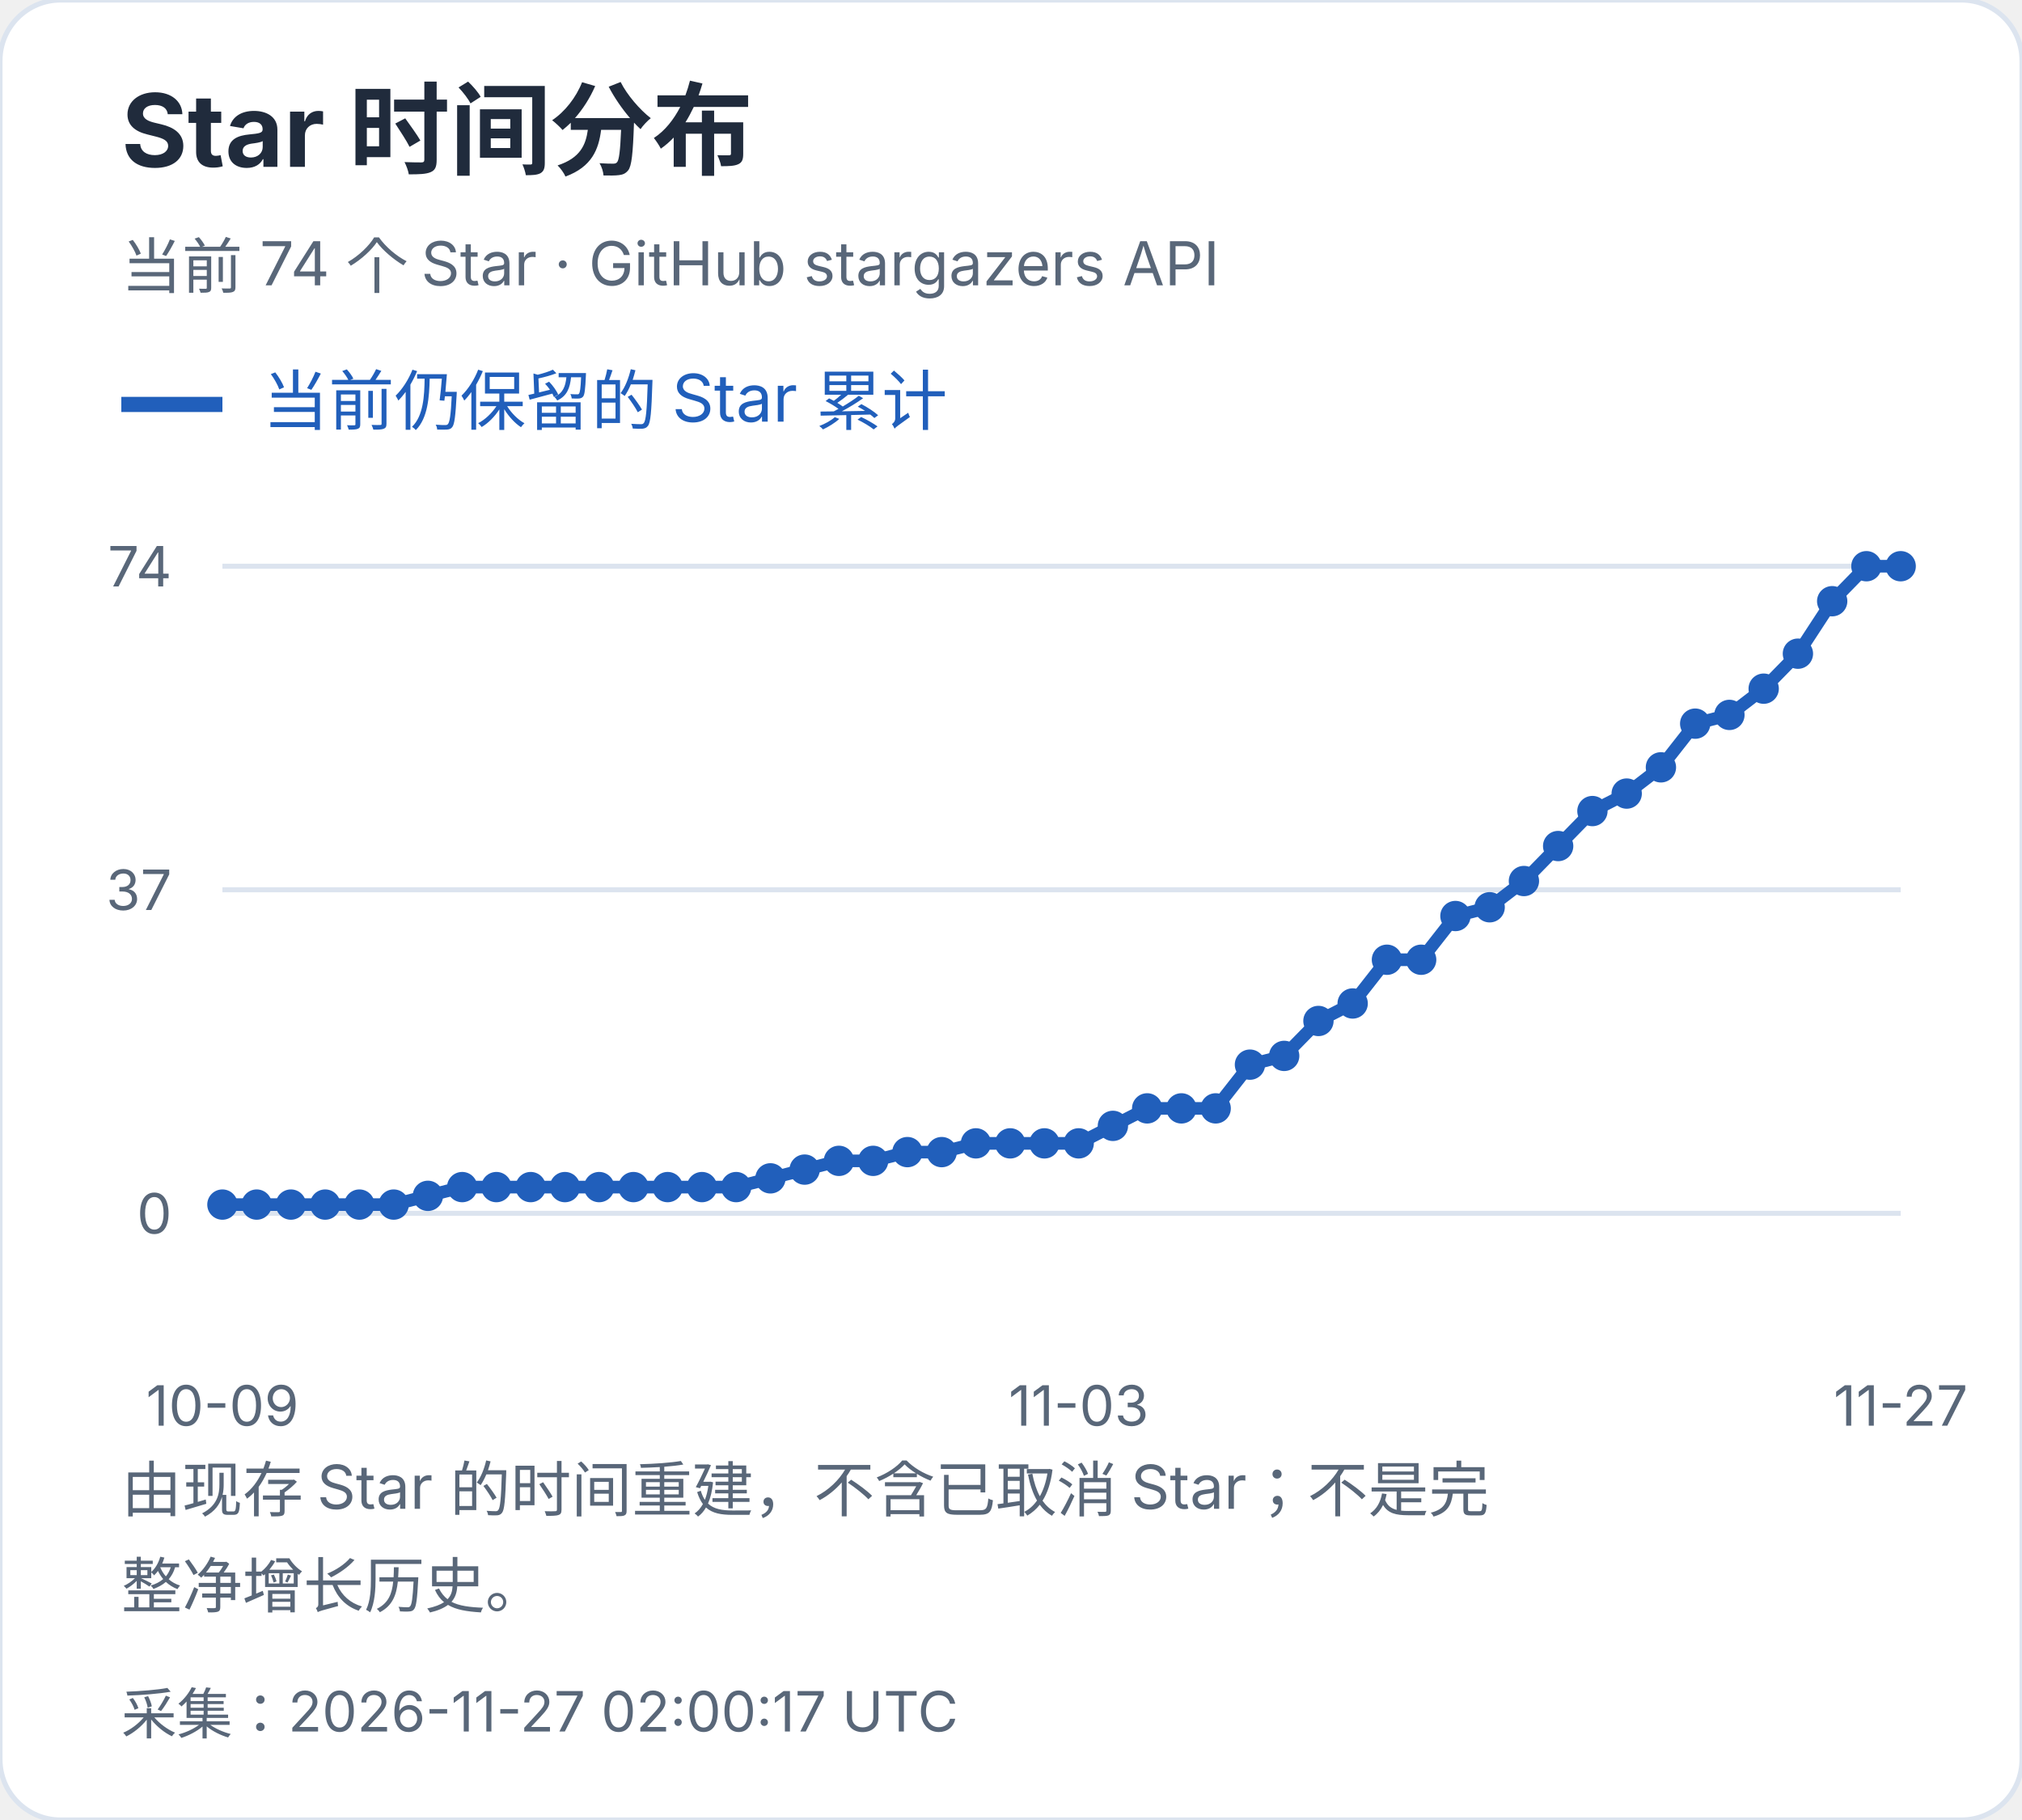
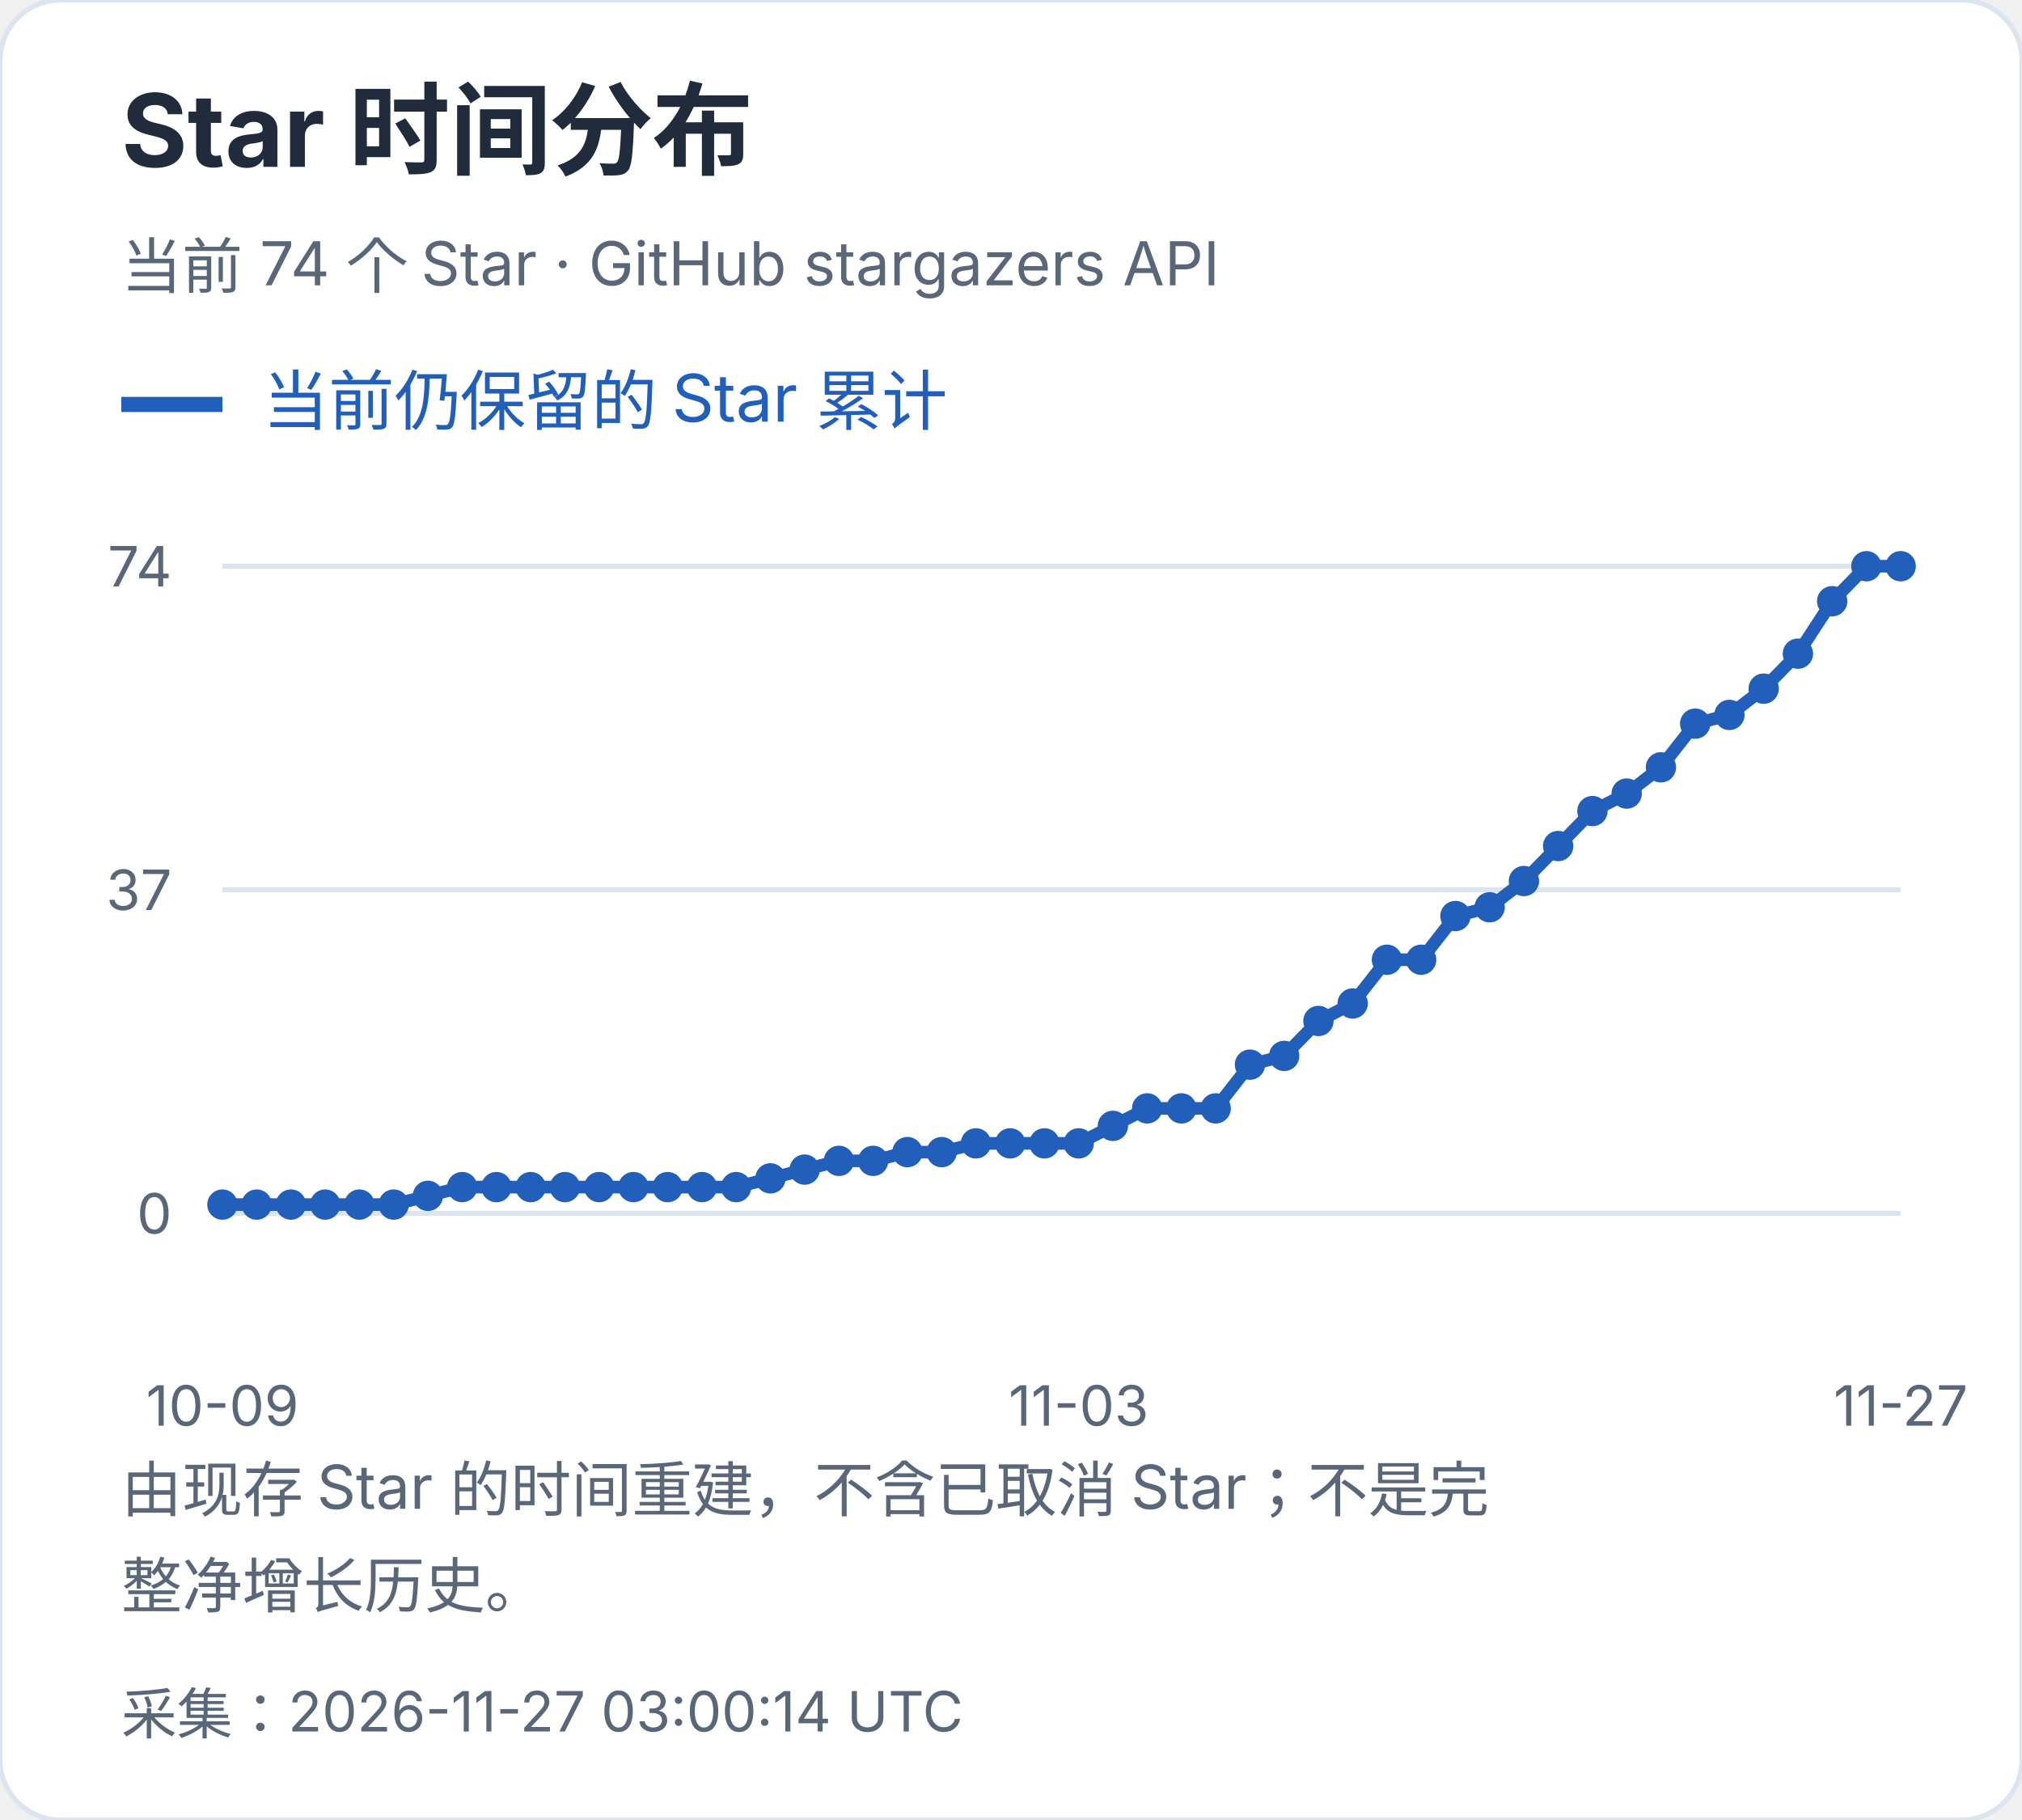
<svg xmlns="http://www.w3.org/2000/svg" width="400" height="360" viewBox="0 0 400 360" role="img" aria-label="Star 时间分布">
  <style>text{font-family:-apple-system,BlinkMacSystemFont,"Segoe UI","PingFang SC","Microsoft YaHei",sans-serif;font-variant-numeric:tabular-nums}</style>
  <rect width="400" height="360" rx="12" fill="white" stroke="#dce4ef" />
  <text x="24" y="33" font-size="20" fill="#202b3c" font-weight="650" text-anchor="start">Star 时间分布</text>
  <text x="24" y="57" font-size="12" fill="#596779" font-weight="400" text-anchor="start">当前 74 个 Star · GitHub stargazers API</text>
  <path d="M24 80h20" stroke="#215fbb" stroke-width="3" />
  <text x="52" y="84" font-size="13" fill="#215fbb" font-weight="400" text-anchor="start">当前仍保留的 Star 累计</text>
  <path d="M44 240.0H376" stroke="#dce4ef" />
  <text x="34" y="244.0" font-size="11" fill="#596779" font-weight="400" text-anchor="end">0</text>
  <path d="M44 176.0H376" stroke="#dce4ef" />
  <text x="34" y="180.0" font-size="11" fill="#596779" font-weight="400" text-anchor="end">37</text>
  <path d="M44 112.0H376" stroke="#dce4ef" />
  <text x="34" y="116.0" font-size="11" fill="#596779" font-weight="400" text-anchor="end">74</text>
  <circle cx="44.00" cy="238.27" r="3" fill="#215fbb" />
  <circle cx="50.78" cy="238.27" r="3" fill="#215fbb" />
  <circle cx="57.55" cy="238.27" r="3" fill="#215fbb" />
  <circle cx="64.33" cy="238.27" r="3" fill="#215fbb" />
  <circle cx="71.10" cy="238.27" r="3" fill="#215fbb" />
  <circle cx="77.88" cy="238.27" r="3" fill="#215fbb" />
  <circle cx="84.65" cy="236.54" r="3" fill="#215fbb" />
  <circle cx="91.43" cy="234.81" r="3" fill="#215fbb" />
  <circle cx="98.20" cy="234.81" r="3" fill="#215fbb" />
  <circle cx="104.98" cy="234.81" r="3" fill="#215fbb" />
  <circle cx="111.76" cy="234.81" r="3" fill="#215fbb" />
  <circle cx="118.53" cy="234.81" r="3" fill="#215fbb" />
  <circle cx="125.31" cy="234.81" r="3" fill="#215fbb" />
  <circle cx="132.08" cy="234.81" r="3" fill="#215fbb" />
  <circle cx="138.86" cy="234.81" r="3" fill="#215fbb" />
  <circle cx="145.63" cy="234.81" r="3" fill="#215fbb" />
  <circle cx="152.41" cy="233.08" r="3" fill="#215fbb" />
  <circle cx="159.18" cy="231.35" r="3" fill="#215fbb" />
  <circle cx="165.96" cy="229.62" r="3" fill="#215fbb" />
  <circle cx="172.73" cy="229.62" r="3" fill="#215fbb" />
  <circle cx="179.51" cy="227.89" r="3" fill="#215fbb" />
  <circle cx="186.29" cy="227.89" r="3" fill="#215fbb" />
  <circle cx="193.06" cy="226.16" r="3" fill="#215fbb" />
  <circle cx="199.84" cy="226.16" r="3" fill="#215fbb" />
  <circle cx="206.61" cy="226.16" r="3" fill="#215fbb" />
  <circle cx="213.39" cy="226.16" r="3" fill="#215fbb" />
  <circle cx="220.16" cy="222.70" r="3" fill="#215fbb" />
  <circle cx="226.94" cy="219.24" r="3" fill="#215fbb" />
  <circle cx="233.71" cy="219.24" r="3" fill="#215fbb" />
  <circle cx="240.49" cy="219.24" r="3" fill="#215fbb" />
  <circle cx="247.27" cy="210.59" r="3" fill="#215fbb" />
  <circle cx="254.04" cy="208.86" r="3" fill="#215fbb" />
  <circle cx="260.82" cy="201.95" r="3" fill="#215fbb" />
  <circle cx="267.59" cy="198.49" r="3" fill="#215fbb" />
  <circle cx="274.37" cy="189.84" r="3" fill="#215fbb" />
  <circle cx="281.14" cy="189.84" r="3" fill="#215fbb" />
  <circle cx="287.92" cy="181.19" r="3" fill="#215fbb" />
  <circle cx="294.69" cy="179.46" r="3" fill="#215fbb" />
  <circle cx="301.47" cy="174.27" r="3" fill="#215fbb" />
  <circle cx="308.24" cy="167.35" r="3" fill="#215fbb" />
  <circle cx="315.02" cy="160.43" r="3" fill="#215fbb" />
  <circle cx="321.80" cy="156.97" r="3" fill="#215fbb" />
  <circle cx="328.57" cy="151.78" r="3" fill="#215fbb" />
  <circle cx="335.35" cy="143.14" r="3" fill="#215fbb" />
  <circle cx="342.12" cy="141.41" r="3" fill="#215fbb" />
  <circle cx="348.90" cy="136.22" r="3" fill="#215fbb" />
  <circle cx="355.67" cy="129.30" r="3" fill="#215fbb" />
  <circle cx="362.45" cy="118.92" r="3" fill="#215fbb" />
  <circle cx="369.22" cy="112.00" r="3" fill="#215fbb" />
  <circle cx="376.00" cy="112.00" r="3" fill="#215fbb" />
  <polyline points="44.00,238.27 50.78,238.27 57.55,238.27 64.33,238.27 71.10,238.27 77.88,238.27 84.65,236.54 91.43,234.81 98.20,234.81 104.98,234.81 111.76,234.81 118.53,234.81 125.31,234.81 132.08,234.81 138.86,234.81 145.63,234.81 152.41,233.08 159.18,231.35 165.96,229.62 172.73,229.62 179.51,227.89 186.29,227.89 193.06,226.16 199.84,226.16 206.61,226.16 213.39,226.16 220.16,222.70 226.94,219.24 233.71,219.24 240.49,219.24 247.27,210.59 254.04,208.86 260.82,201.95 267.59,198.49 274.37,189.84 281.14,189.84 287.92,181.19 294.69,179.46 301.47,174.27 308.24,167.35 315.02,160.43 321.80,156.97 328.57,151.78 335.35,143.14 342.12,141.41 348.90,136.22 355.67,129.30 362.45,118.92 369.22,112.00 376.00,112.00" fill="none" stroke="#215fbb" stroke-width="2.5" />
  <text x="44.0" y="282" font-size="11" fill="#596779" font-weight="400" text-anchor="middle">10-09</text>
  <text x="213.388" y="282" font-size="11" fill="#596779" font-weight="400" text-anchor="middle">11-03</text>
  <text x="376.0" y="282" font-size="11" fill="#596779" font-weight="400" text-anchor="middle">11-27</text>
  <text x="24" y="299" font-size="12" fill="#596779" font-weight="400" text-anchor="start">由现存 Star 的时间重建，不含已取消 Star；不是完</text>
  <text x="24" y="318" font-size="12" fill="#596779" font-weight="400" text-anchor="start">整净增长历史。</text>
-   <text x="24" y="343" font-size="11" fill="#596779" font-weight="400" text-anchor="start">采集：2026-11-27 02:00:17 UTC</text>
+   <text x="24" y="343" font-size="11" fill="#596779" font-weight="400" text-anchor="start">采集：2026-11-27 03:00:14 UTC</text>
</svg>
